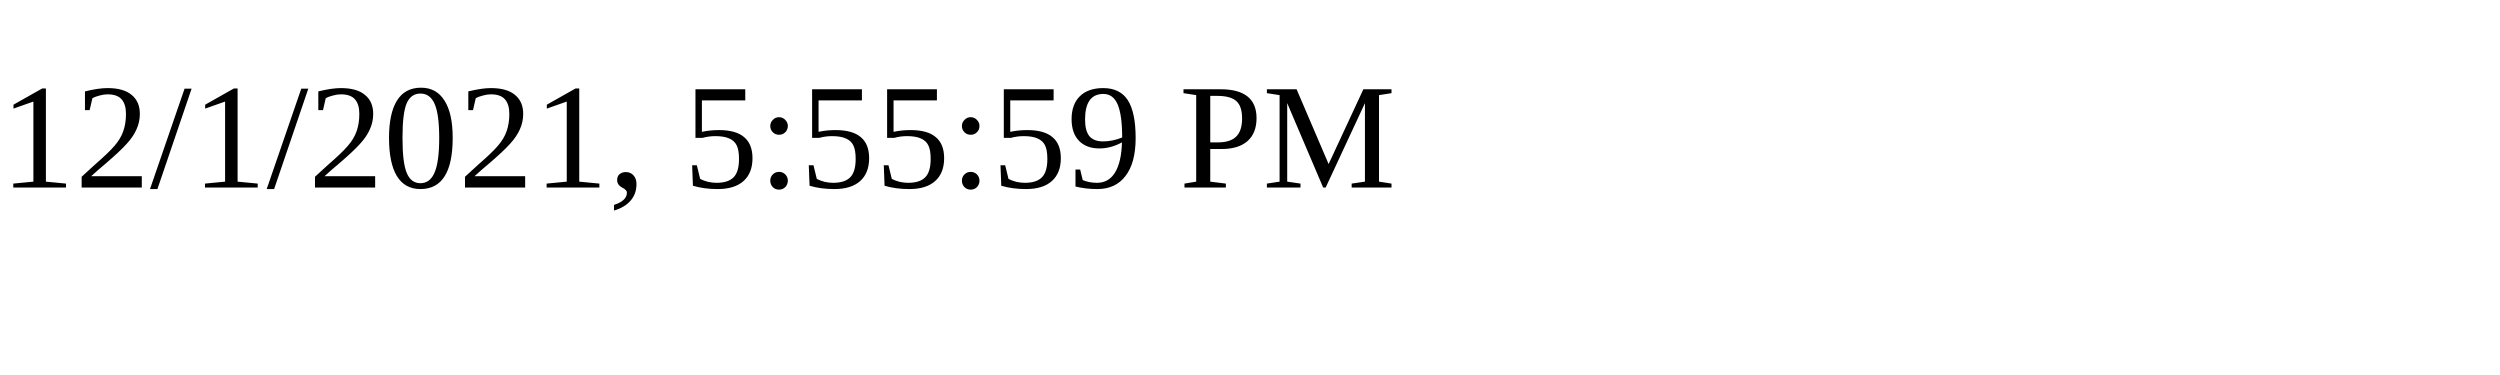
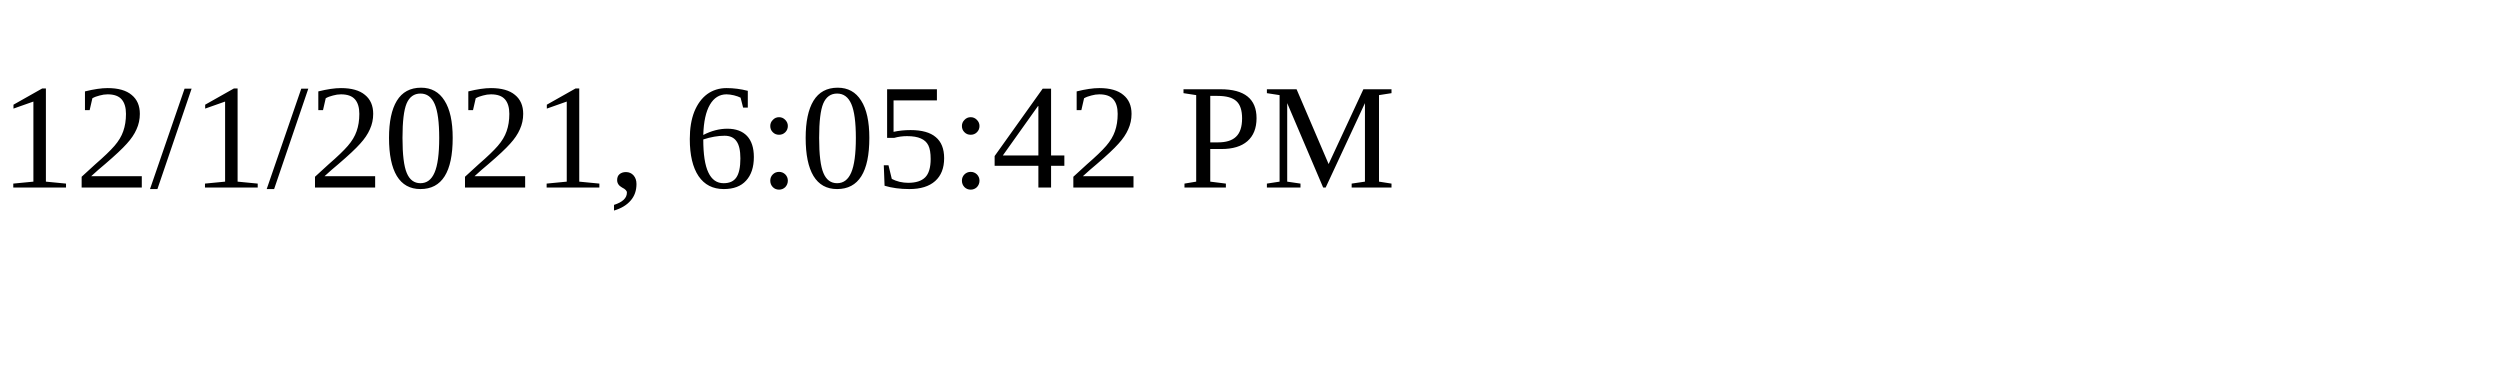
<svg xmlns="http://www.w3.org/2000/svg" height="30" width="200">
-   <text x="0" y="15">12/1/2021, 5:55:59 PM</text>
+   <text x="0" y="15">12/1/2021, 6:05:42 PM</text>
</svg>
